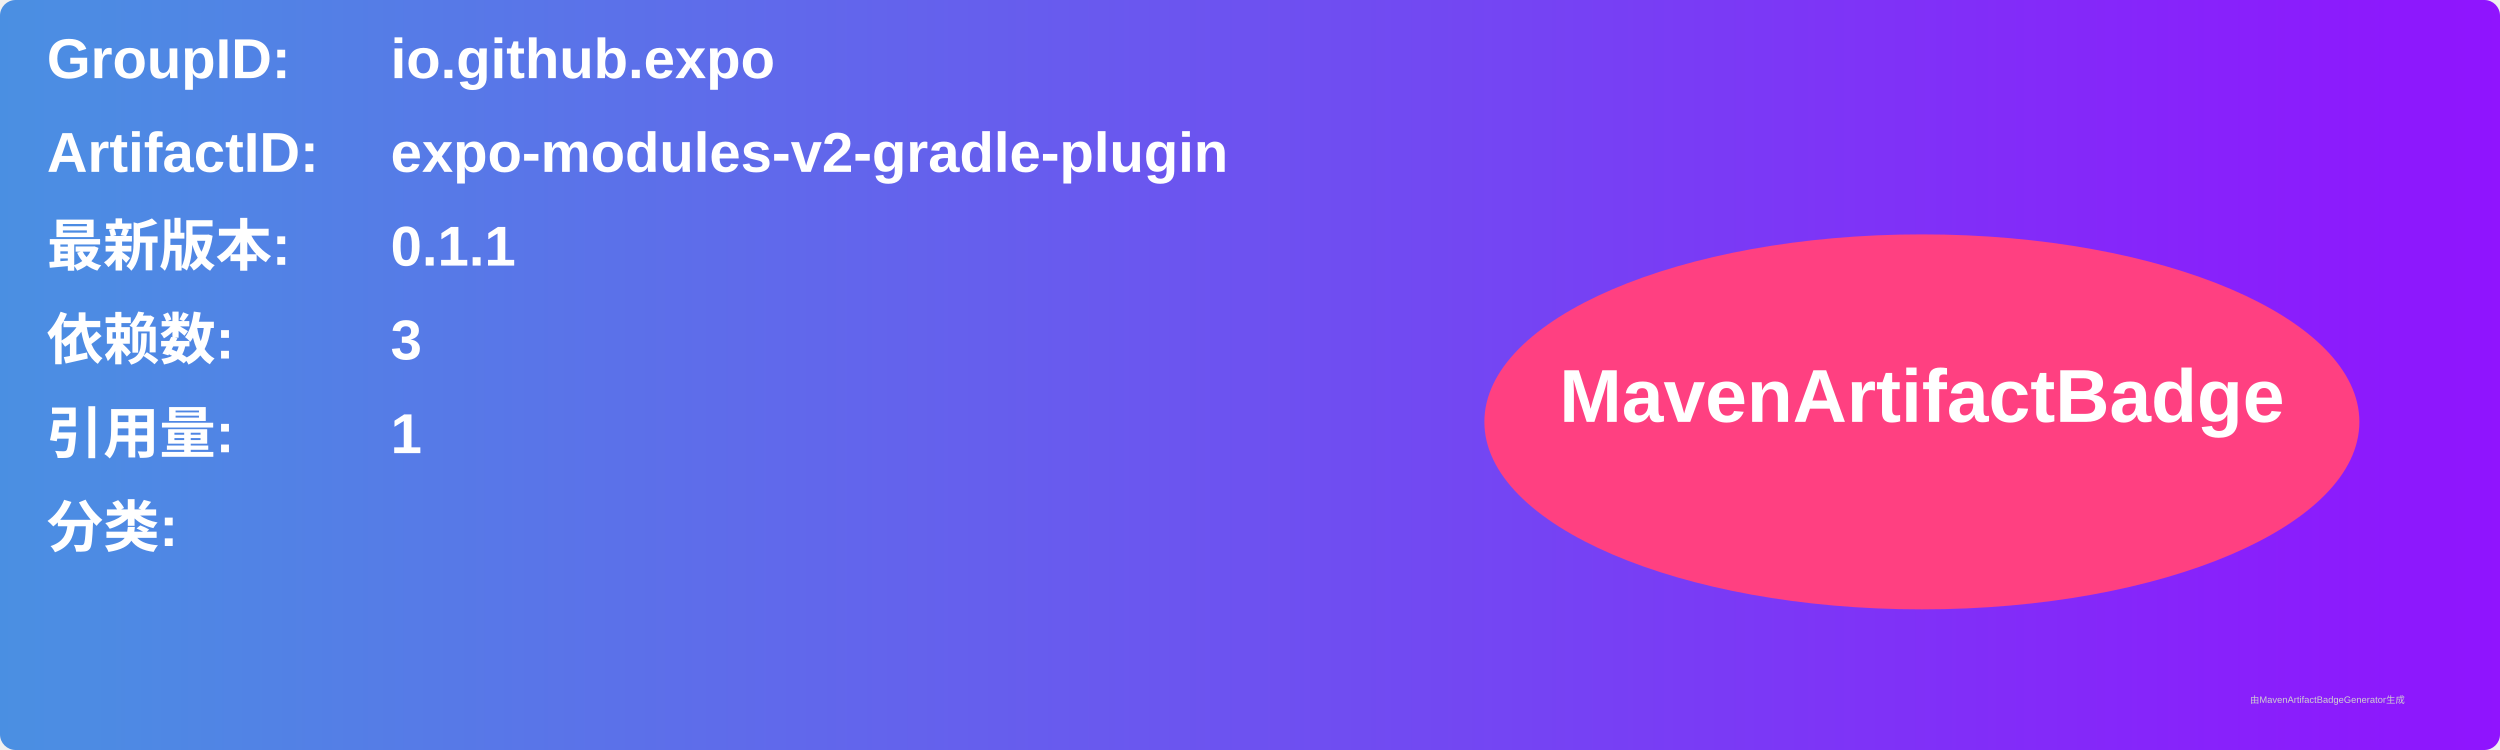
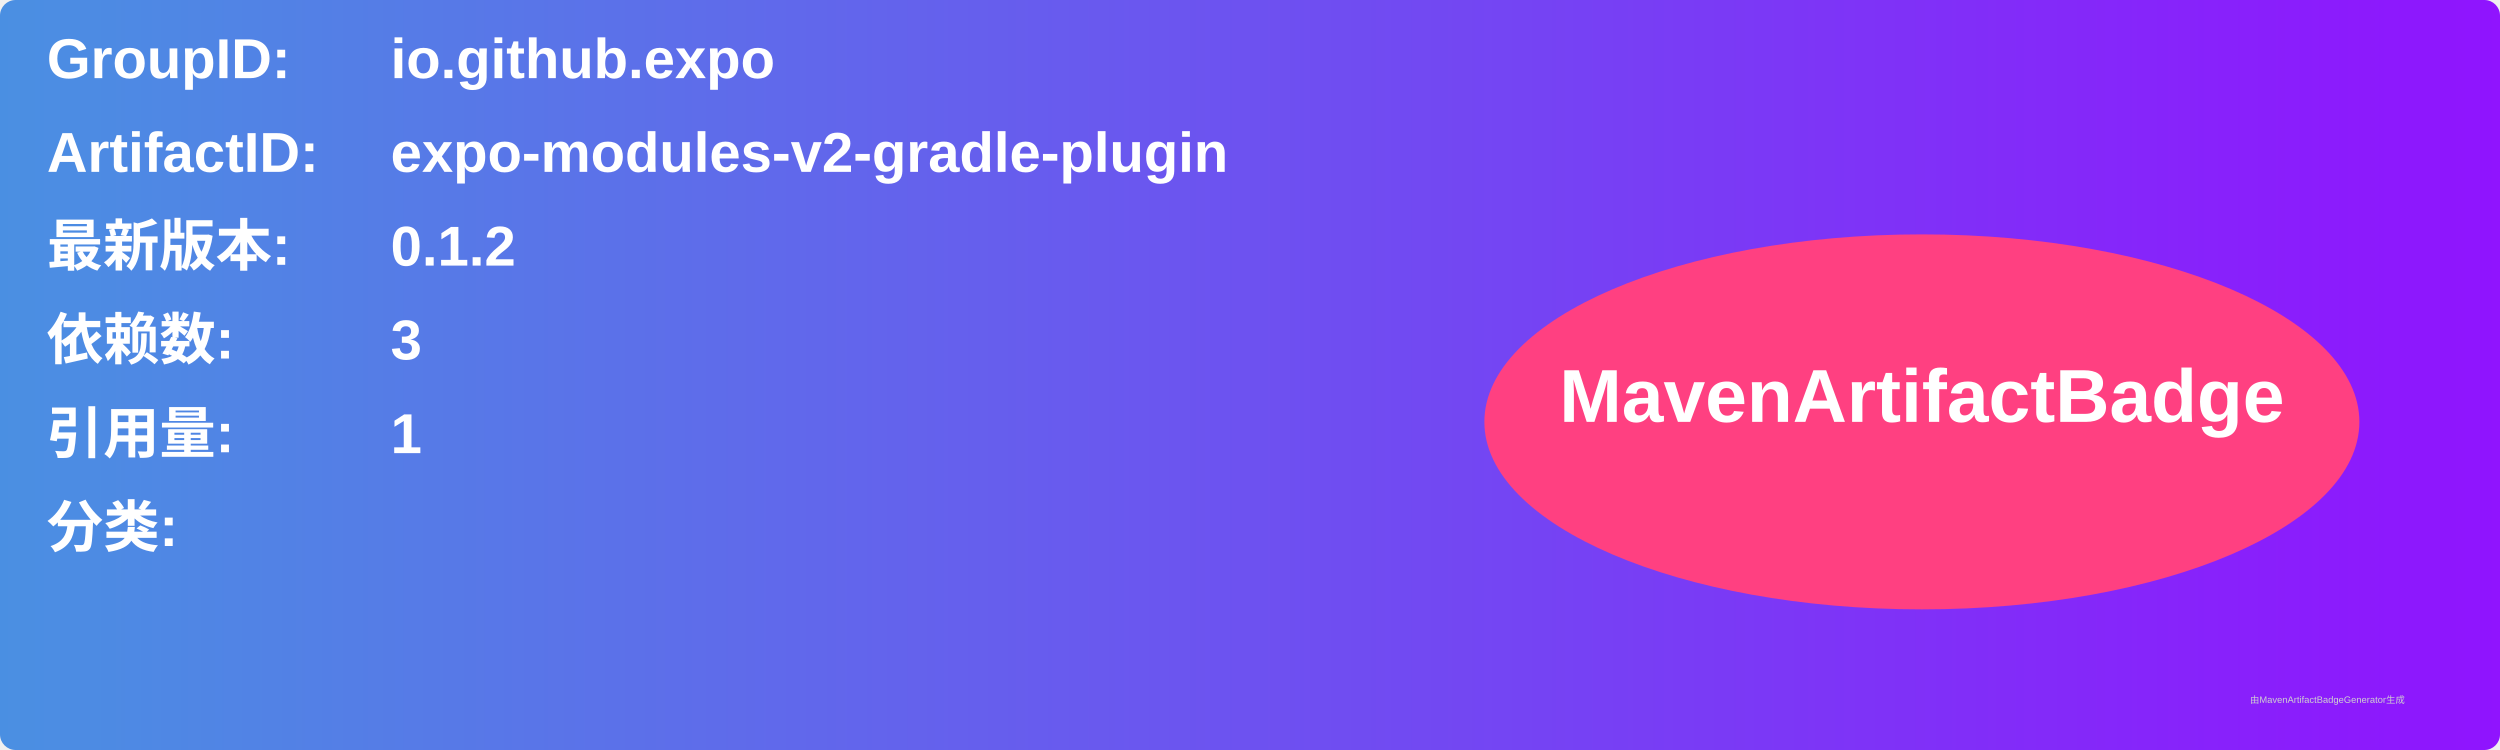
<svg xmlns="http://www.w3.org/2000/svg" width="800" height="240" viewBox="0 0 800 240">
  <linearGradient id="grad" x1="0%" y1="0%" x2="100%" y2="0%">
    <stop offset="0%" stop-color="#4a90e2" />
    <stop offset="100%" stop-color="#9013fe" />
  </linearGradient>
  <rect width="100%" height="100%" rx="5" ry="5" fill="url(#grad)" />
  <g transform="translate(15, 15)">
    <text x="0" y="10" font-family="Arial" font-size="18" fill="white" font-weight="bold" width="260">GroupID:</text>
    <text x="110" y="10" font-family="Arial" font-size="18" fill="white" font-weight="bold" width="460">io.github.expo</text>
    <text x="0" y="40" font-family="Arial" font-size="18" fill="white" font-weight="bold" width="260">ArtifactID:</text>
    <text x="110" y="40" font-family="Arial" font-size="18" fill="white" font-weight="bold" width="460">expo-modules-v2-gradle-plugin</text>
    <text x="0" y="70" font-family="Arial" font-size="18" fill="white" font-weight="bold">最新版本:</text>
    <text x="110" y="70" font-family="Arial" font-size="18" fill="white" font-weight="bold">
-       <tspan font-weight="bold">0.1.1</tspan>
+       <tspan font-weight="bold">0.1.2</tspan>
    </text>
    <text x="0" y="100" font-family="Arial" font-size="18" fill="white" font-weight="bold">依赖数: </text>
    <text x="110" y="100" font-family="Arial" font-size="18" fill="white">
      <tspan font-weight="bold">3</tspan>
    </text>
    <text x="0" y="130" font-family="Arial" font-size="18" fill="white" font-weight="bold">引用量: </text>
    <text x="110" y="130" font-family="Arial" font-size="18" fill="white">
      <tspan font-weight="bold">1</tspan>
    </text>
    <text x="0" y="160" font-family="Arial" font-size="18" fill="white" font-weight="bold">分类:</text>
    <text x="10" y="190" font-family="Arial" font-size="10" fill="white">
      <tspan font-weight="bold" />
    </text>
    <ellipse cx="600" cy="120" rx="140" ry="60" fill="#ff4081" />
    <text x="600" y="120" text-anchor="middle" font-family="Arial" font-size="24" fill="white" font-weight="bold">MavenArtifactBadge</text>
  </g>
  <text x="720" y="225" font-family="Arial" font-size="3" fill="#d0d0d0">由MavenArtifactBadgeGenerator生成</text>
</svg>
